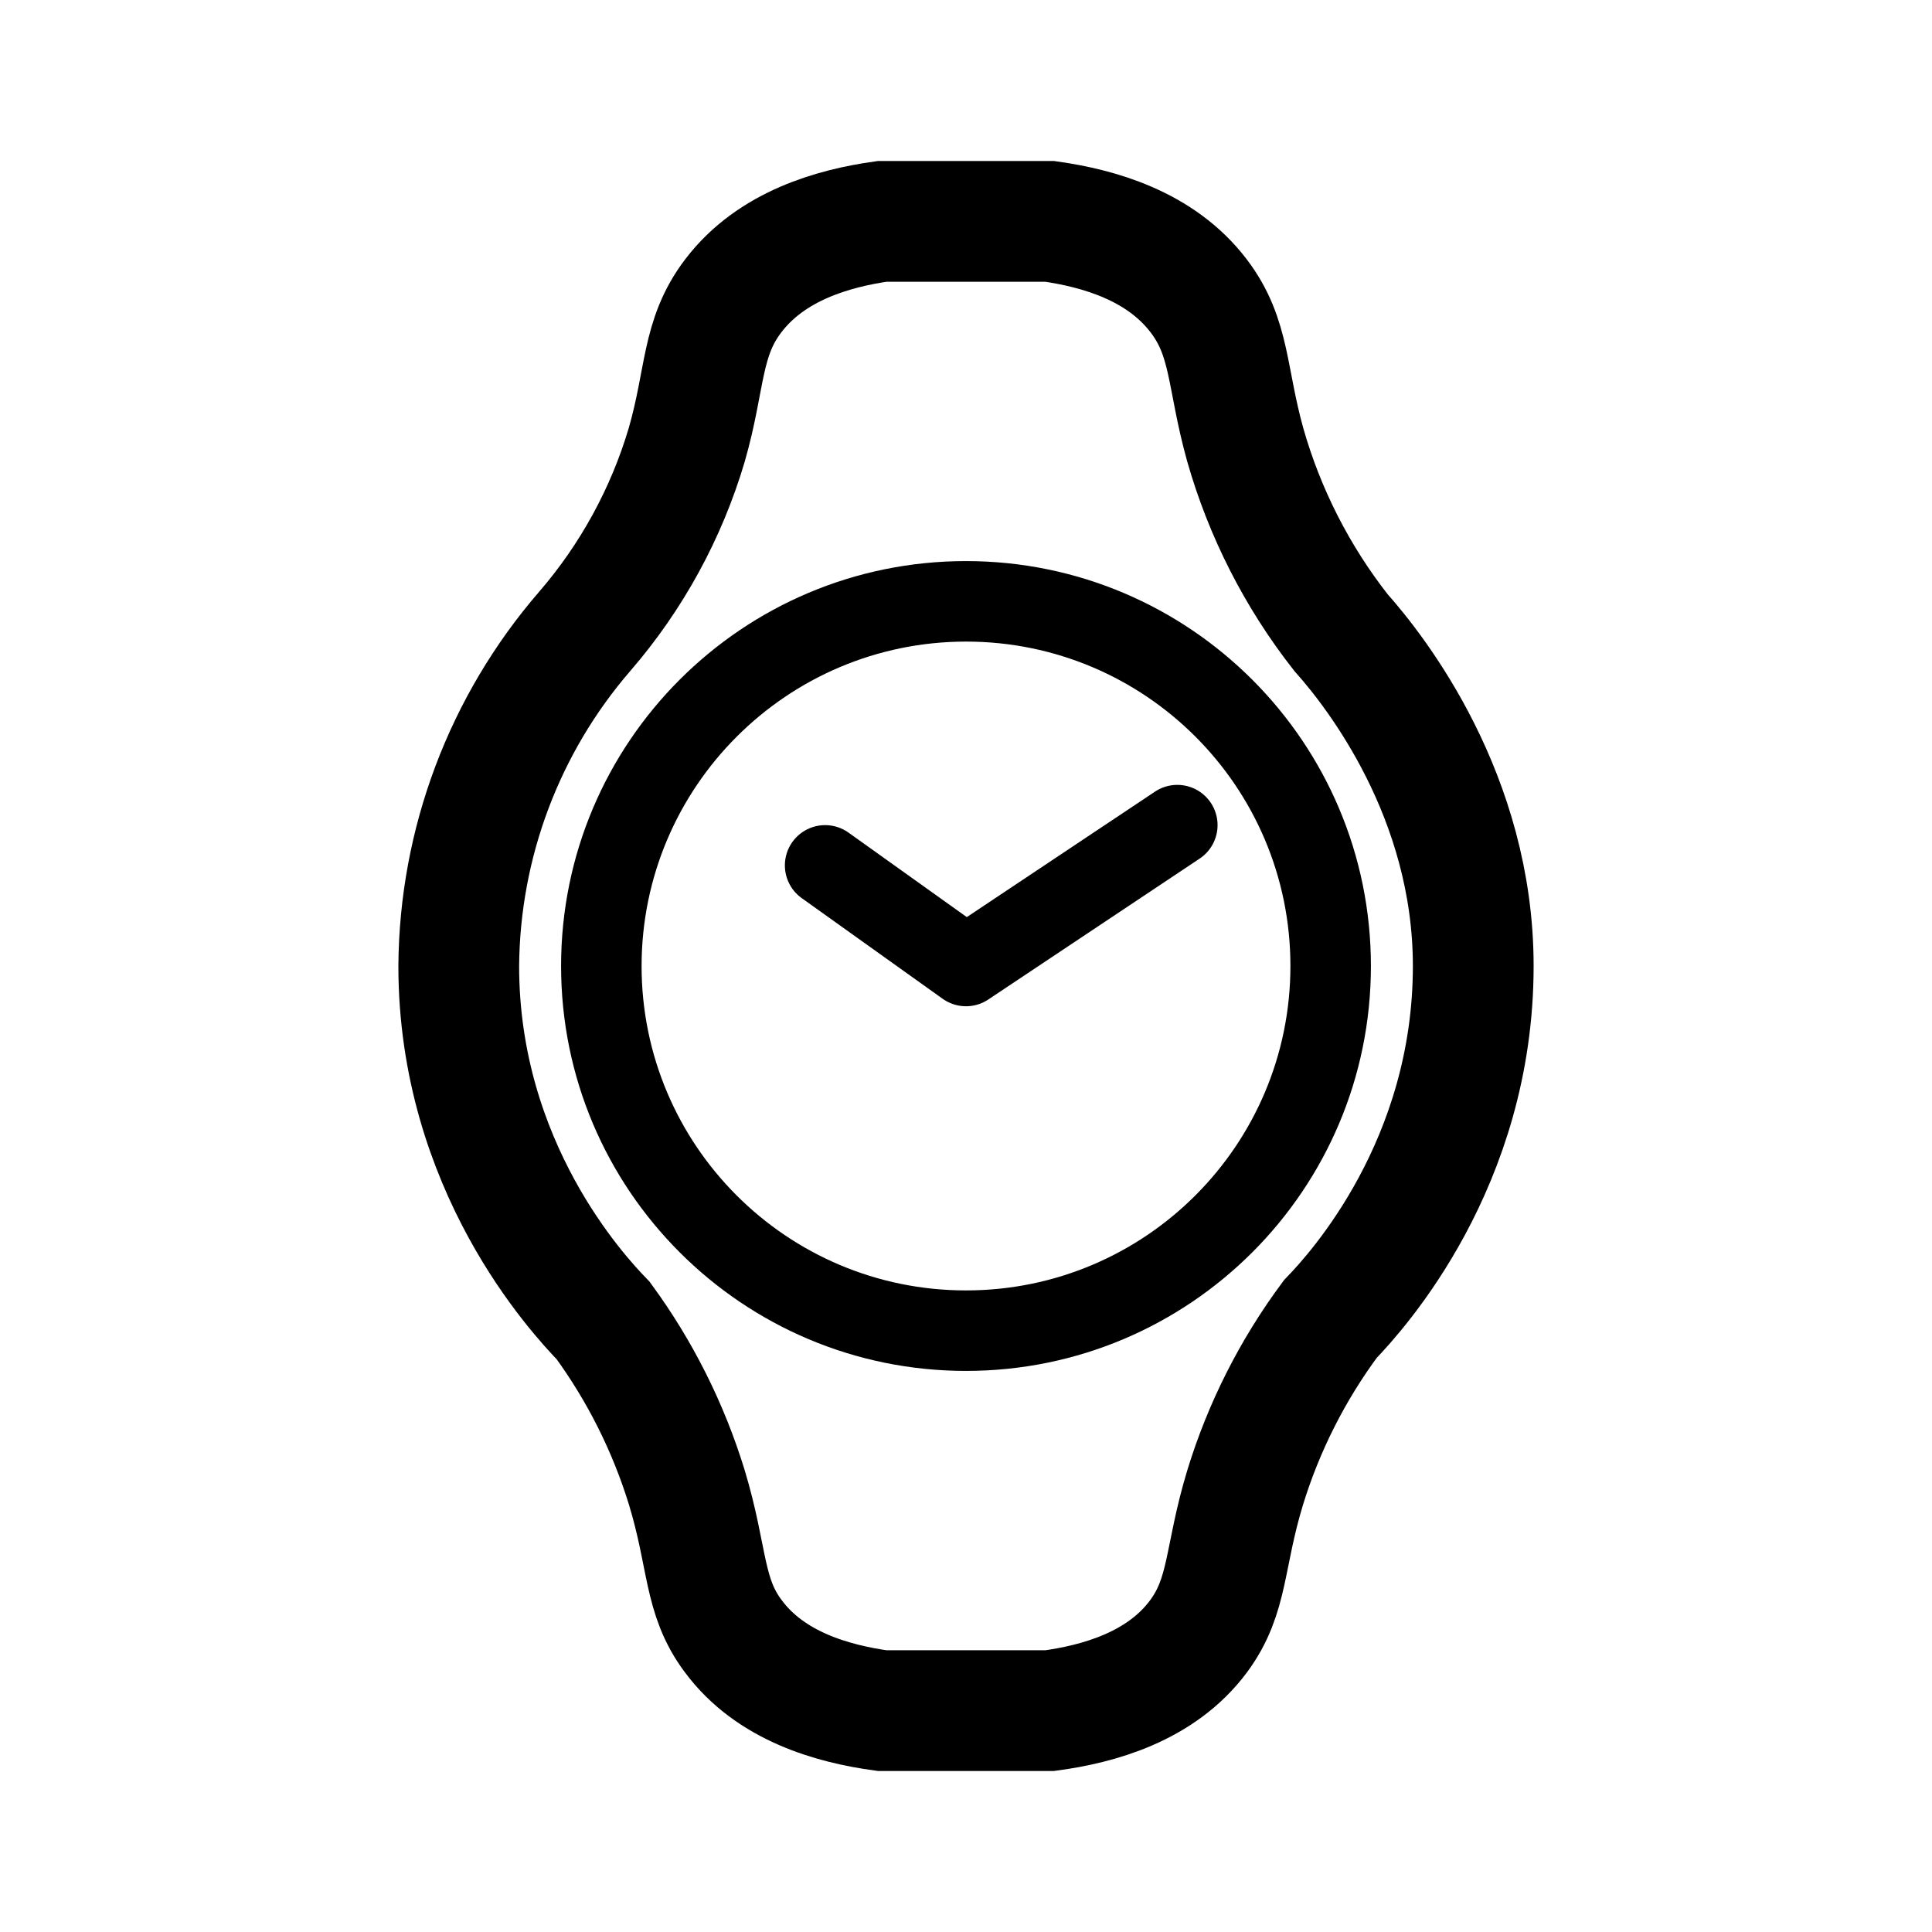
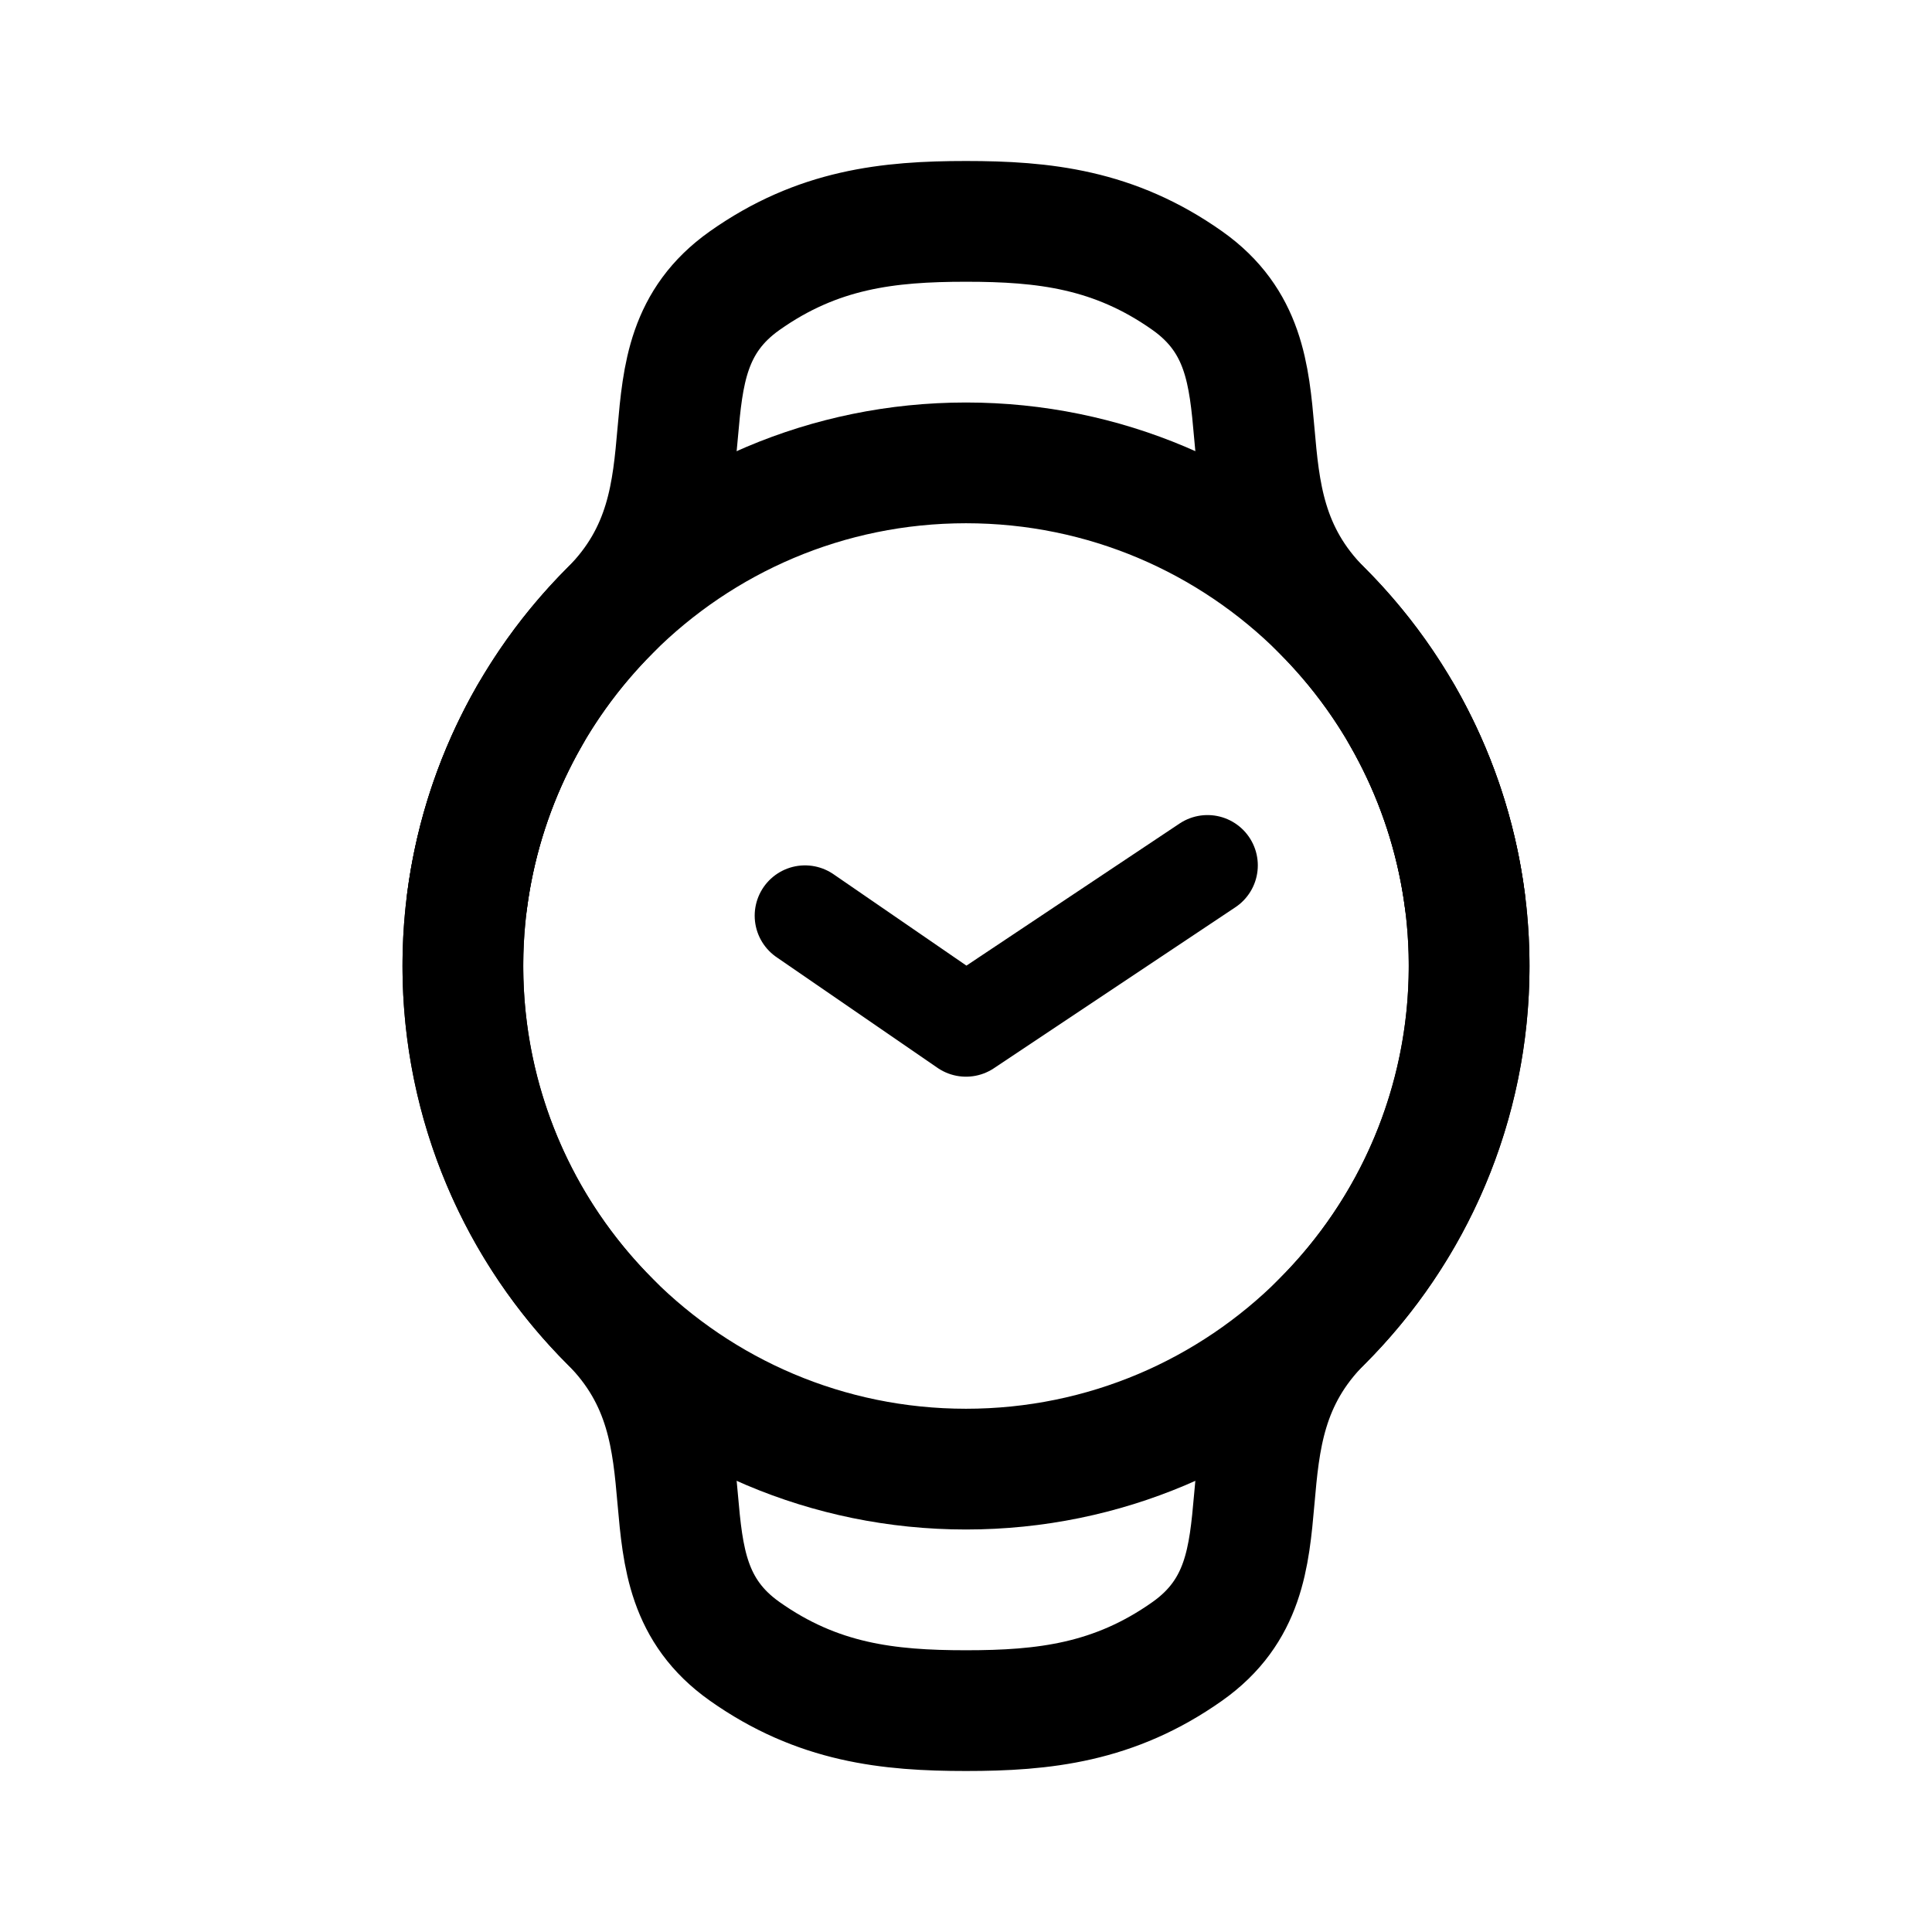
- <svg xmlns="http://www.w3.org/2000/svg" width="192" height="192" viewBox="0 0 192 192">
-   <path fill="none" stroke="#000" stroke-width="12" d="M133.26 62.86a54.37 54.37 0 0 1-9.51-18.66c-1.87-6.71-1.45-10.63-4.63-14.8-3.8-5-10-6.72-14.8-7.4H87.67c-4.8.68-11 2.4-14.8 7.4-3.21 4.22-2.72 8.18-4.62 14.8a50.14 50.14 0 0 1-10.13 18.53A51.43 51.43 0 0 0 45.59 96c0 19.9 11.85 32.65 14.35 35.23a55.94 55.94 0 0 1 8.31 16.57c2.14 7.06 1.62 10.8 4.62 14.8 3.7 5 9.91 6.73 14.8 7.4h16.65c4.8-.65 11.06-2.35 14.8-7.4 3-4.07 2.5-7.8 4.63-14.8a55.38 55.38 0 0 1 8.46-16.72c2.69-2.78 14.2-15.47 14.2-35.08 0-16.87-9.65-29.22-13.15-33.14z" />
-   <path d="M96 63.76A32.24 32.24 0 1 1 63.76 96 32.27 32.27 0 0 1 96 63.76m0-8A40.24 40.24 0 1 0 136.24 96 40.25 40.25 0 0 0 96 55.76z" />
-   <path stroke="#000" stroke-linecap="round" stroke-width="8" d="m82 86 14 10m0 0 21-14" />
+ <svg xmlns="http://www.w3.org/2000/svg" width="192" height="192" viewBox="0 0 192 192" fill="none">
+   <path d="m80 91 16 11 24-16" stroke="#000" stroke-width="10" stroke-linecap="round" stroke-linejoin="round" />
+   <circle cx="96" cy="96" r="50" stroke="#000" stroke-width="12" stroke-linecap="round" stroke-linejoin="round" />
+   <path d="M52.699 71a50 50 0 0 0 7.946 60.355C72 142.711 62.723 156.13 74 164.105 81.262 169.241 88.276 170 96 170m43.301-99a49.994 49.994 0 0 1-7.946 60.355C120 142.711 129.277 156.13 118 164.105c-7.262 5.136-14.276 5.895-22 5.895" stroke="#000" stroke-width="12" stroke-linecap="round" stroke-linejoin="round" />
+   <path d="M46.428 89.474a50 50 0 0 1 14.217-28.83C72 49.29 62.723 35.87 74 27.895 81.262 22.76 88.276 22 96 22m49.572 67.474a49.996 49.996 0 0 0-14.217-28.83C120 49.29 129.277 35.87 118 27.895 110.738 22.76 103.724 22 96 22" stroke="#000" stroke-width="12" stroke-linecap="round" stroke-linejoin="round" />
</svg>
